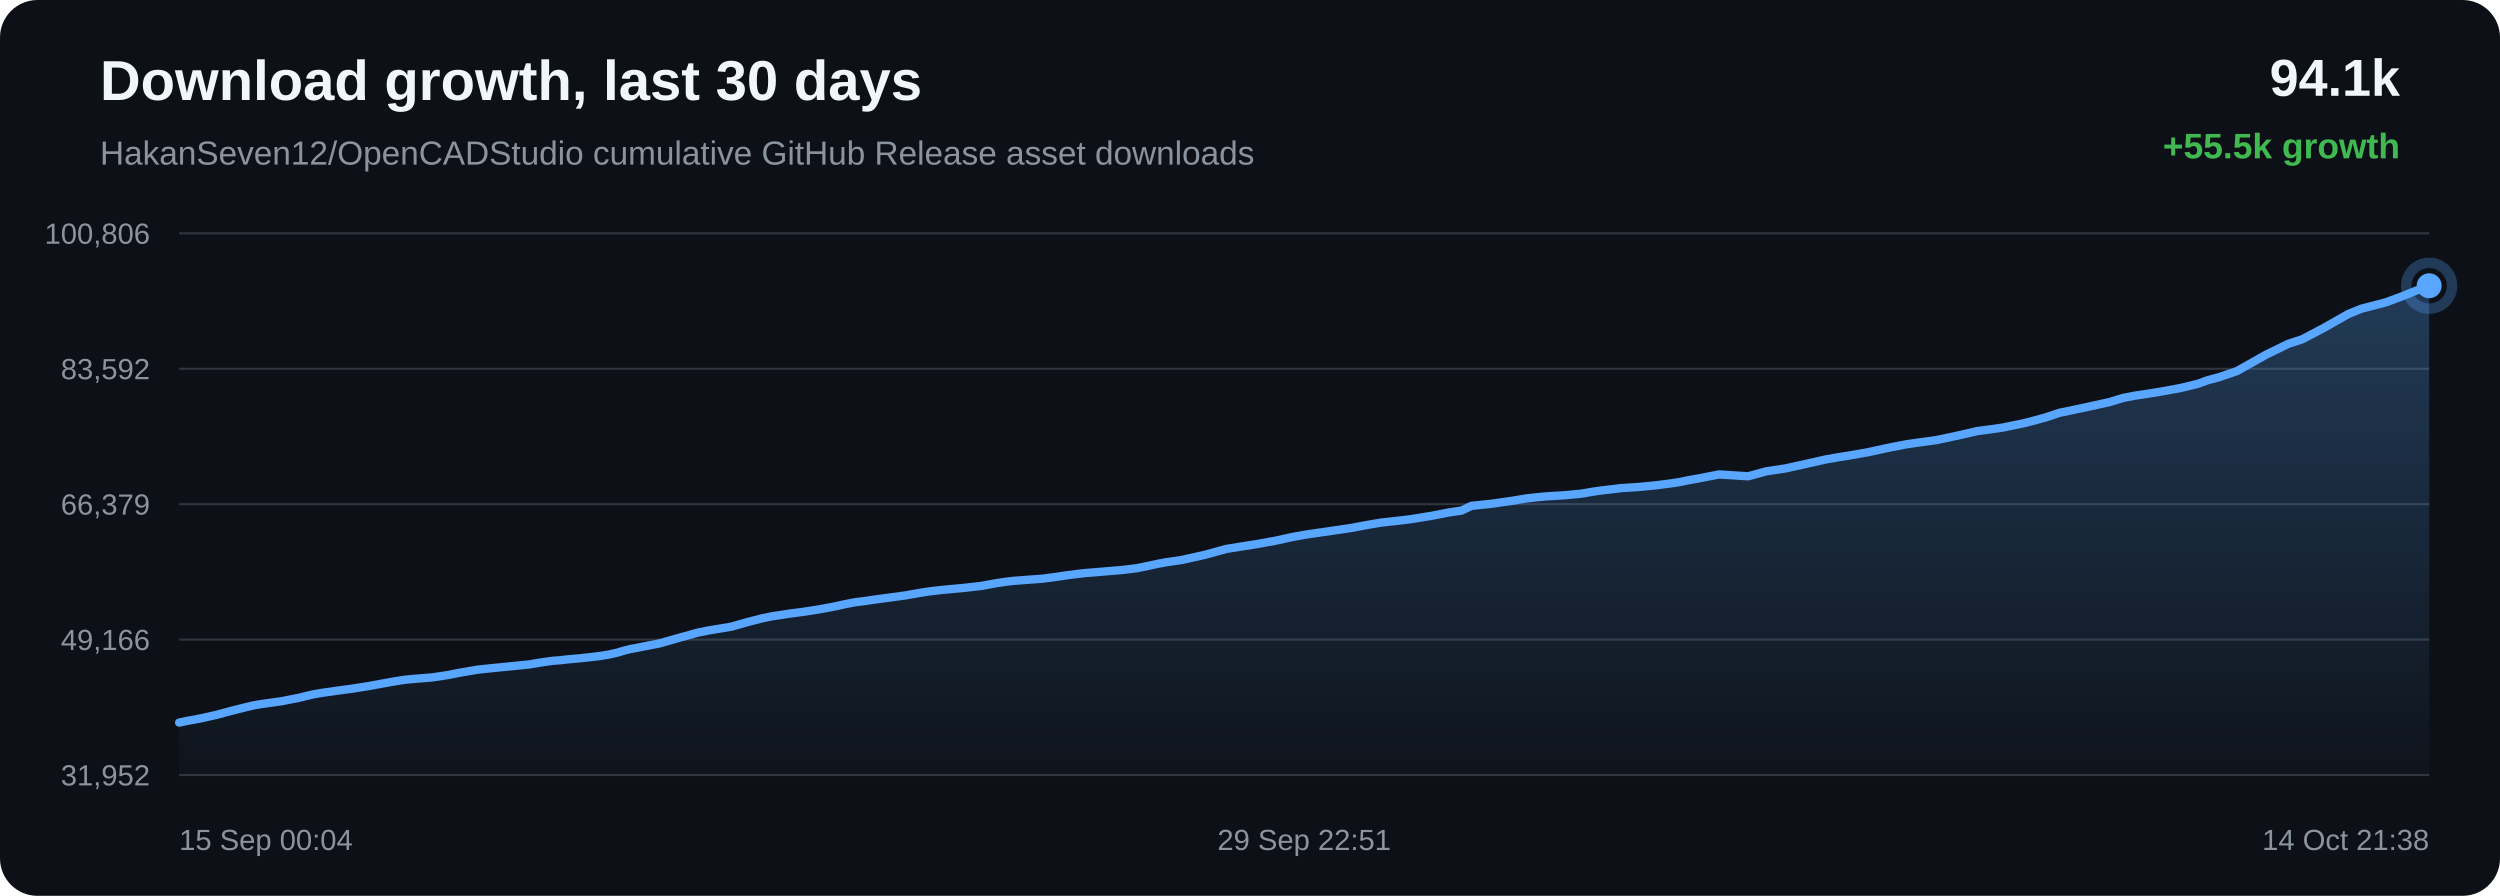
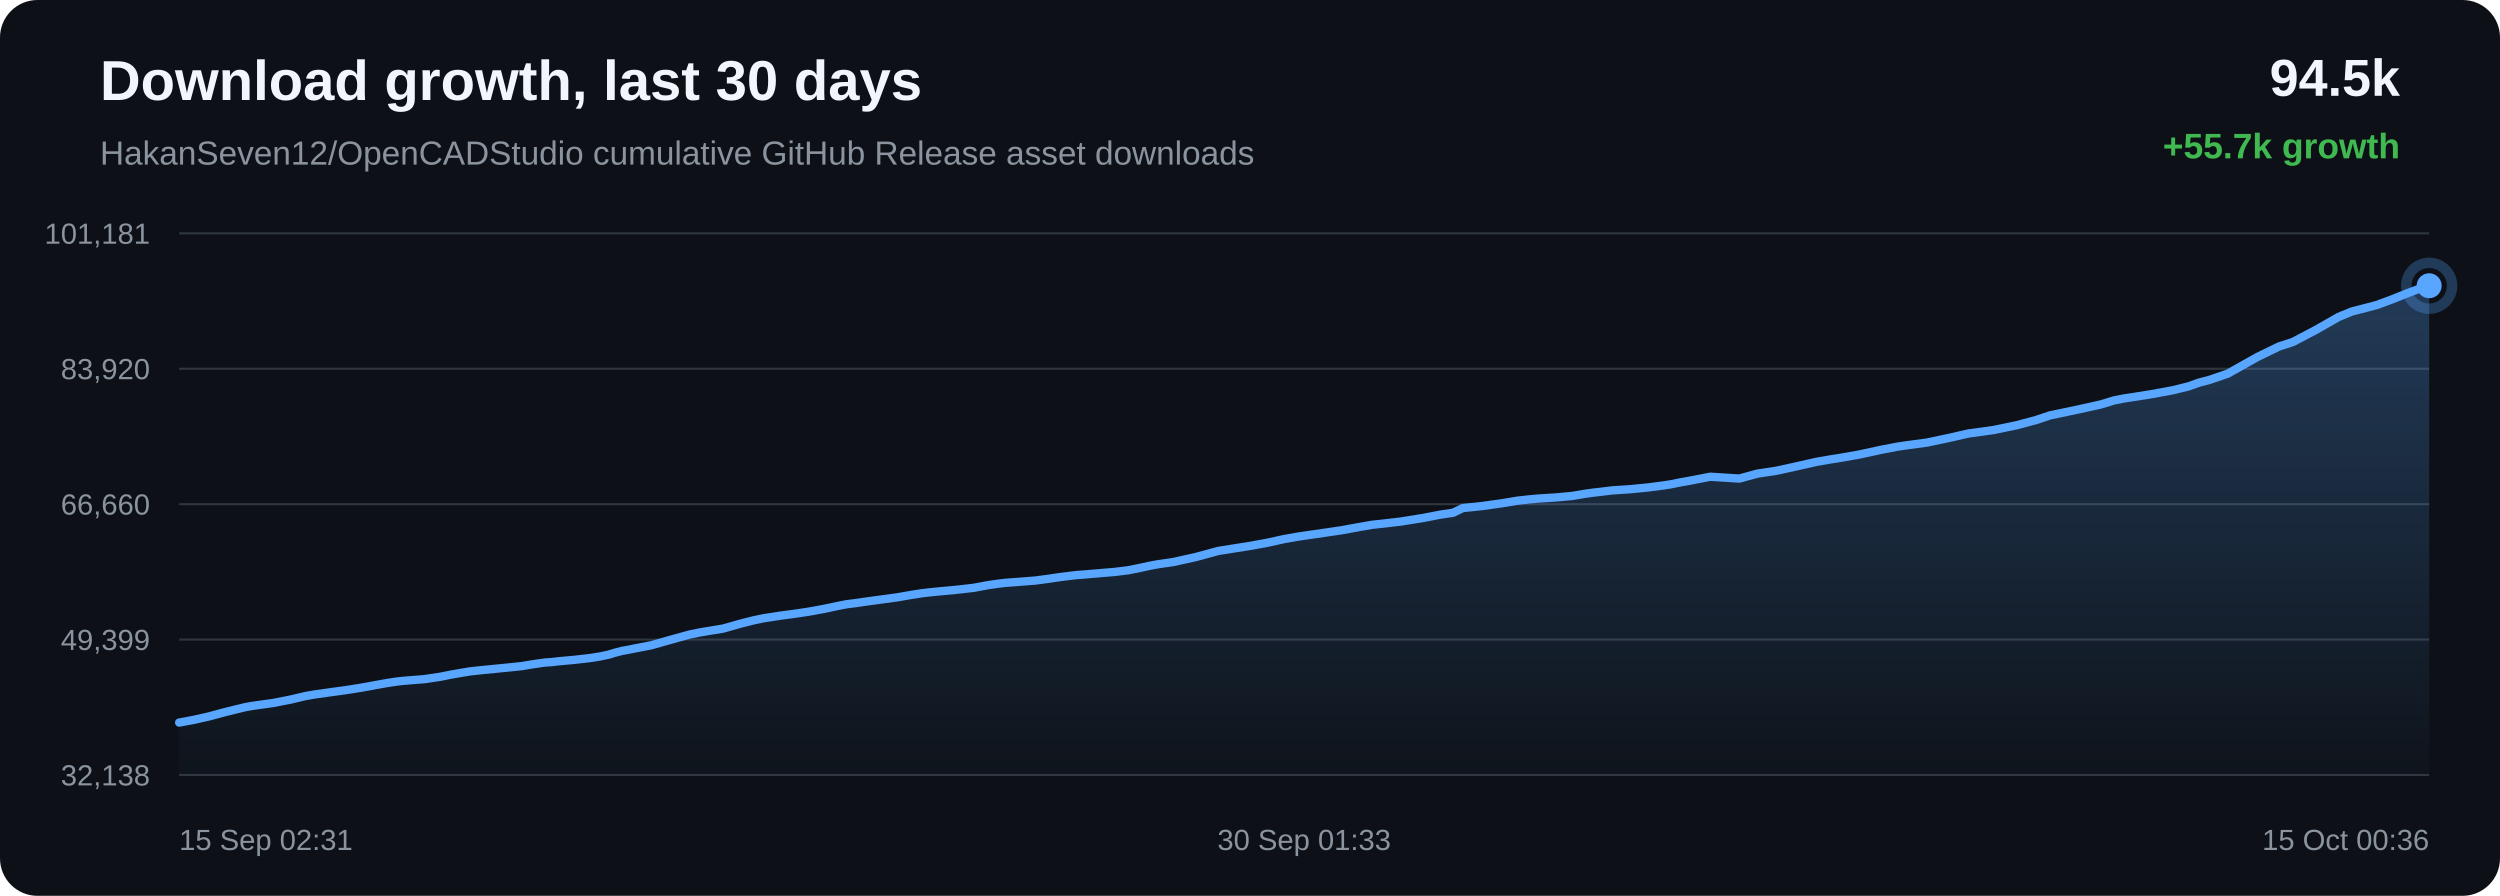
<svg xmlns="http://www.w3.org/2000/svg" width="1200" height="430" viewBox="0 0 1200 430">
  <defs>
    <linearGradient id="area" x1="0" x2="0" y1="0" y2="1">
      <stop offset="0%" stop-color="#58a6ff" stop-opacity="0.28" />
      <stop offset="100%" stop-color="#58a6ff" stop-opacity="0.02" />
    </linearGradient>
  </defs>
  <rect width="100%" height="100%" rx="18" fill="#0d1117" />
  <text x="48" y="48" fill="#f0f6fc" font-family="Arial, sans-serif" font-size="27" font-weight="700">Download growth, last 30 days</text>
  <text x="48" y="79" fill="#8b949e" font-family="Arial, sans-serif" font-size="16">HakanSeven12/OpenCADStudio cumulative GitHub Release asset downloads</text>
-   <text x="1152" y="46" text-anchor="end" fill="#f0f6fc" font-family="Arial, sans-serif" font-size="25" font-weight="700">94.1k</text>
-   <text x="1152" y="76" text-anchor="end" fill="#3fb950" font-family="Arial, sans-serif" font-size="17" font-weight="700">+55.5k growth</text>
+   <text x="1152" y="46" text-anchor="end" fill="#f0f6fc" font-family="Arial, sans-serif" font-size="25" font-weight="700">94.5k</text>
+   <text x="1152" y="76" text-anchor="end" fill="#3fb950" font-family="Arial, sans-serif" font-size="17" font-weight="700">+55.7k growth</text>
  <line x1="86" y1="112.00" x2="1166" y2="112.00" stroke="#30363d" stroke-width="1" />
  <line x1="86" y1="177.00" x2="1166" y2="177.00" stroke="#30363d" stroke-width="1" />
  <line x1="86" y1="242.00" x2="1166" y2="242.00" stroke="#30363d" stroke-width="1" />
  <line x1="86" y1="307.00" x2="1166" y2="307.00" stroke="#30363d" stroke-width="1" />
  <line x1="86" y1="372.00" x2="1166" y2="372.00" stroke="#30363d" stroke-width="1" />
-   <text x="72" y="117.00" text-anchor="end" fill="#8b949e" font-family="Arial, sans-serif" font-size="14">100,806</text>
-   <text x="72" y="182.00" text-anchor="end" fill="#8b949e" font-family="Arial, sans-serif" font-size="14">83,592</text>
-   <text x="72" y="247.00" text-anchor="end" fill="#8b949e" font-family="Arial, sans-serif" font-size="14">66,379</text>
-   <text x="72" y="312.00" text-anchor="end" fill="#8b949e" font-family="Arial, sans-serif" font-size="14">49,166</text>
-   <text x="72" y="377.00" text-anchor="end" fill="#8b949e" font-family="Arial, sans-serif" font-size="14">31,952</text>
-   <path d="M 86.00 346.84 L 89.68 346.07 L 96.74 344.74 L 104.08 343.09 L 111.36 341.12 L 116.99 339.71 L 121.63 338.60 L 124.61 338.07 L 127.60 337.64 L 135.23 336.58 L 143.35 334.96 L 150.42 333.28 L 154.80 332.52 L 158.72 331.99 L 162.21 331.48 L 169.33 330.52 L 176.59 329.37 L 183.81 328.06 L 189.67 327.01 L 194.15 326.32 L 197.08 326.01 L 200.04 325.76 L 207.37 325.17 L 215.10 324.01 L 220.17 323.00 L 225.09 322.14 L 229.12 321.47 L 232.29 321.11 L 235.25 320.80 L 242.31 320.10 L 248.83 319.46 L 254.36 318.88 L 258.95 318.09 L 262.34 317.60 L 265.70 317.13 L 268.55 316.96 L 271.48 316.60 L 279.16 315.90 L 287.05 315.01 L 291.86 314.26 L 296.19 313.30 L 299.27 312.37 L 302.46 311.55 L 305.19 311.07 L 308.17 310.46 L 316.45 308.86 L 326.90 305.89 L 334.78 303.70 L 339.71 302.69 L 343.48 302.05 L 351.04 300.81 L 359.19 298.49 L 365.31 296.92 L 370.57 295.82 L 374.98 295.16 L 378.45 294.60 L 385.28 293.71 L 392.46 292.62 L 399.61 291.31 L 405.73 289.99 L 410.53 289.06 L 413.95 288.65 L 419.71 287.82 L 427.20 286.80 L 434.80 285.77 L 441.07 284.65 L 446.18 283.85 L 449.99 283.40 L 454.55 282.93 L 462.97 282.16 L 471.37 281.20 L 478.01 279.95 L 482.90 279.24 L 486.50 278.82 L 493.64 278.27 L 500.78 277.73 L 507.12 276.88 L 512.49 276.08 L 516.41 275.58 L 520.36 275.11 L 523.70 274.85 L 531.24 274.21 L 539.03 273.56 L 545.87 272.71 L 551.33 271.58 L 555.84 270.60 L 559.72 269.88 L 567.46 268.75 L 578.32 266.31 L 588.75 263.46 L 595.11 262.45 L 603.45 261.13 L 612.17 259.56 L 620.22 257.78 L 626.72 256.62 L 631.59 255.90 L 639.62 254.74 L 648.30 253.47 L 656.31 251.97 L 662.86 250.85 L 667.79 250.32 L 676.65 249.29 L 687.62 247.51 L 695.55 245.97 L 701.63 245.06 L 706.23 242.82 L 715.74 241.82 L 725.42 240.45 L 732.62 239.25 L 737.99 238.65 L 742.18 238.26 L 751.09 237.71 L 758.88 236.98 L 765.03 235.94 L 768.98 235.38 L 772.90 234.95 L 778.01 234.30 L 786.45 233.76 L 795.35 232.89 L 801.85 232.05 L 806.00 231.42 L 810.55 230.49 L 814.76 229.75 L 825.17 227.73 L 839.10 228.62 L 847.81 226.23 L 857.09 224.83 L 867.74 222.47 L 876.05 220.59 L 882.00 219.54 L 886.74 218.80 L 896.48 217.10 L 907.27 214.76 L 914.87 213.29 L 920.39 212.48 L 929.43 211.26 L 940.57 208.88 L 949.10 206.92 L 955.67 206.04 L 961.33 205.23 L 972.23 202.97 L 981.78 200.41 L 988.50 198.15 L 993.87 197.05 L 1002.84 195.14 L 1012.66 192.97 L 1019.12 191.00 L 1024.39 189.97 L 1028.69 189.33 L 1037.23 187.97 L 1047.15 186.14 L 1054.84 184.26 L 1059.80 182.47 L 1064.90 181.14 L 1073.75 178.10 L 1087.91 170.13 L 1098.23 165.10 L 1105.08 162.85 L 1116.12 157.02 L 1127.04 150.79 L 1133.39 148.19 L 1137.89 147.03 L 1145.30 145.08 L 1152.70 142.34 L 1159.83 139.47 L 1166.00 137.16 L 1166.00 372.00 L 86.00 372.00 Z" fill="url(#area)" />
-   <path d="M 86.00 346.84 L 89.68 346.07 L 96.74 344.74 L 104.08 343.09 L 111.36 341.12 L 116.99 339.71 L 121.63 338.60 L 124.61 338.07 L 127.60 337.64 L 135.23 336.58 L 143.35 334.96 L 150.42 333.28 L 154.80 332.52 L 158.72 331.99 L 162.21 331.48 L 169.33 330.52 L 176.59 329.37 L 183.81 328.06 L 189.67 327.01 L 194.15 326.32 L 197.08 326.01 L 200.04 325.76 L 207.37 325.17 L 215.10 324.01 L 220.17 323.00 L 225.09 322.14 L 229.12 321.47 L 232.29 321.11 L 235.25 320.80 L 242.31 320.10 L 248.83 319.46 L 254.36 318.88 L 258.95 318.09 L 262.34 317.60 L 265.70 317.13 L 268.55 316.96 L 271.48 316.60 L 279.16 315.90 L 287.05 315.01 L 291.86 314.26 L 296.19 313.30 L 299.27 312.37 L 302.46 311.55 L 305.19 311.07 L 308.17 310.46 L 316.45 308.86 L 326.90 305.89 L 334.78 303.70 L 339.71 302.69 L 343.48 302.05 L 351.04 300.81 L 359.19 298.49 L 365.31 296.92 L 370.57 295.82 L 374.98 295.16 L 378.45 294.60 L 385.28 293.71 L 392.46 292.62 L 399.61 291.31 L 405.73 289.99 L 410.53 289.06 L 413.95 288.65 L 419.71 287.82 L 427.20 286.80 L 434.80 285.77 L 441.07 284.65 L 446.18 283.85 L 449.99 283.40 L 454.55 282.93 L 462.97 282.16 L 471.37 281.20 L 478.01 279.95 L 482.90 279.24 L 486.50 278.82 L 493.64 278.27 L 500.78 277.73 L 507.12 276.88 L 512.49 276.08 L 516.41 275.58 L 520.36 275.11 L 523.70 274.85 L 531.24 274.21 L 539.03 273.56 L 545.87 272.71 L 551.33 271.58 L 555.84 270.60 L 559.72 269.88 L 567.46 268.75 L 578.32 266.31 L 588.75 263.46 L 595.11 262.45 L 603.45 261.13 L 612.17 259.56 L 620.22 257.78 L 626.72 256.62 L 631.59 255.90 L 639.62 254.74 L 648.30 253.47 L 656.31 251.97 L 662.86 250.85 L 667.79 250.32 L 676.65 249.29 L 687.62 247.51 L 695.55 245.97 L 701.63 245.06 L 706.23 242.82 L 715.74 241.82 L 725.42 240.45 L 732.62 239.25 L 737.99 238.65 L 742.18 238.26 L 751.09 237.71 L 758.88 236.98 L 765.03 235.94 L 768.98 235.38 L 772.90 234.95 L 778.01 234.30 L 786.45 233.76 L 795.35 232.89 L 801.85 232.05 L 806.00 231.42 L 810.55 230.49 L 814.76 229.75 L 825.17 227.73 L 839.10 228.62 L 847.81 226.23 L 857.09 224.83 L 867.74 222.47 L 876.05 220.59 L 882.00 219.54 L 886.74 218.80 L 896.48 217.10 L 907.27 214.76 L 914.87 213.29 L 920.39 212.48 L 929.43 211.26 L 940.57 208.88 L 949.10 206.92 L 955.67 206.04 L 961.33 205.23 L 972.23 202.97 L 981.78 200.41 L 988.50 198.15 L 993.87 197.05 L 1002.84 195.14 L 1012.66 192.97 L 1019.12 191.00 L 1024.39 189.97 L 1028.69 189.33 L 1037.23 187.97 L 1047.15 186.14 L 1054.84 184.26 L 1059.80 182.47 L 1064.90 181.14 L 1073.75 178.10 L 1087.91 170.13 L 1098.23 165.10 L 1105.08 162.85 L 1116.12 157.02 L 1127.04 150.79 L 1133.39 148.19 L 1137.89 147.03 L 1145.30 145.08 L 1152.70 142.34 L 1159.83 139.47 L 1166.00 137.16" fill="none" stroke="#58a6ff" stroke-width="4" stroke-linecap="round" stroke-linejoin="round" />
+   <text x="72" y="117.00" text-anchor="end" fill="#8b949e" font-family="Arial, sans-serif" font-size="14">101,181</text>
+   <text x="72" y="182.00" text-anchor="end" fill="#8b949e" font-family="Arial, sans-serif" font-size="14">83,920</text>
+   <text x="72" y="247.00" text-anchor="end" fill="#8b949e" font-family="Arial, sans-serif" font-size="14">66,660</text>
+   <text x="72" y="312.00" text-anchor="end" fill="#8b949e" font-family="Arial, sans-serif" font-size="14">49,399</text>
+   <text x="72" y="377.00" text-anchor="end" fill="#8b949e" font-family="Arial, sans-serif" font-size="14">32,138</text>
+   <path d="M 86.00 346.84 L 93.06 345.52 L 100.39 343.87 L 107.67 341.90 L 113.30 340.50 L 117.93 339.39 L 120.91 338.86 L 123.89 338.44 L 131.52 337.37 L 139.64 335.76 L 146.70 334.09 L 151.07 333.33 L 154.99 332.80 L 158.48 332.29 L 165.60 331.33 L 172.85 330.19 L 180.07 328.88 L 185.92 327.83 L 190.40 327.15 L 193.32 326.83 L 196.29 326.58 L 203.61 326.00 L 211.33 324.85 L 216.39 323.84 L 221.32 322.97 L 225.34 322.31 L 228.51 321.95 L 231.47 321.64 L 238.53 320.94 L 245.03 320.30 L 250.56 319.72 L 255.15 318.94 L 258.54 318.45 L 261.89 317.98 L 264.75 317.81 L 267.67 317.45 L 275.34 316.76 L 283.23 315.86 L 288.03 315.11 L 292.36 314.17 L 295.44 313.24 L 298.63 312.41 L 301.36 311.94 L 304.34 311.33 L 312.61 309.73 L 323.05 306.77 L 330.93 304.59 L 335.86 303.58 L 339.62 302.94 L 347.18 301.70 L 355.31 299.39 L 361.43 297.83 L 366.69 296.73 L 371.10 296.07 L 374.57 295.51 L 381.39 294.62 L 388.57 293.54 L 395.71 292.23 L 401.82 290.92 L 406.62 289.99 L 410.04 289.58 L 415.79 288.75 L 423.28 287.73 L 430.87 286.70 L 437.14 285.59 L 442.24 284.79 L 446.05 284.34 L 450.61 283.88 L 459.03 283.11 L 467.41 282.15 L 474.05 280.91 L 478.94 280.19 L 482.54 279.77 L 489.67 279.23 L 496.80 278.68 L 503.15 277.84 L 508.51 277.04 L 512.42 276.55 L 516.37 276.07 L 519.70 275.82 L 527.25 275.18 L 535.03 274.53 L 541.86 273.68 L 547.32 272.56 L 551.83 271.58 L 555.70 270.86 L 563.44 269.73 L 574.29 267.30 L 584.71 264.46 L 591.07 263.45 L 599.40 262.14 L 608.11 260.57 L 616.16 258.80 L 622.66 257.64 L 627.52 256.92 L 635.55 255.76 L 644.22 254.49 L 652.22 253.00 L 658.77 251.88 L 663.69 251.36 L 672.55 250.32 L 683.51 248.55 L 691.44 247.01 L 697.51 246.11 L 702.11 243.88 L 711.61 242.88 L 721.28 241.51 L 728.48 240.31 L 733.84 239.72 L 738.03 239.33 L 746.94 238.77 L 754.72 238.05 L 760.86 237.01 L 764.81 236.46 L 768.73 236.02 L 773.84 235.38 L 782.27 234.84 L 791.17 233.97 L 797.66 233.13 L 801.81 232.50 L 806.35 231.58 L 810.56 230.84 L 820.96 228.83 L 834.88 229.71 L 843.58 227.33 L 852.86 225.93 L 863.50 223.58 L 871.80 221.70 L 877.75 220.66 L 882.48 219.92 L 892.22 218.22 L 903.00 215.89 L 910.60 214.42 L 916.11 213.62 L 925.15 212.40 L 936.28 210.03 L 944.80 208.08 L 951.37 207.19 L 957.02 206.39 L 967.92 204.13 L 977.46 201.58 L 984.17 199.33 L 989.54 198.23 L 998.51 196.33 L 1008.31 194.16 L 1014.77 192.19 L 1020.03 191.16 L 1024.33 190.53 L 1032.87 189.17 L 1042.78 187.35 L 1050.47 185.47 L 1055.42 183.69 L 1060.52 182.36 L 1069.36 179.33 L 1083.51 171.38 L 1093.82 166.36 L 1100.66 164.12 L 1111.70 158.31 L 1122.61 152.09 L 1128.96 149.50 L 1133.45 148.35 L 1140.86 146.40 L 1148.26 143.67 L 1155.38 140.81 L 1161.54 138.50 L 1166.00 137.16 L 1166.00 372.00 L 86.00 372.00 Z" fill="url(#area)" />
+   <path d="M 86.00 346.84 L 93.06 345.52 L 100.39 343.87 L 107.67 341.90 L 113.30 340.50 L 117.93 339.39 L 120.91 338.86 L 123.89 338.44 L 131.52 337.37 L 139.64 335.76 L 146.70 334.09 L 151.07 333.33 L 154.99 332.80 L 158.48 332.29 L 165.60 331.33 L 172.85 330.19 L 180.07 328.88 L 185.92 327.83 L 190.40 327.15 L 193.32 326.83 L 196.29 326.58 L 203.61 326.00 L 211.33 324.85 L 216.39 323.84 L 221.32 322.97 L 225.34 322.31 L 228.51 321.95 L 231.47 321.64 L 238.53 320.94 L 245.03 320.30 L 250.56 319.72 L 255.15 318.94 L 258.54 318.45 L 261.89 317.98 L 264.75 317.81 L 267.67 317.45 L 275.34 316.76 L 283.23 315.86 L 288.03 315.11 L 292.36 314.17 L 295.44 313.24 L 298.63 312.41 L 301.36 311.94 L 304.34 311.33 L 312.61 309.73 L 323.05 306.77 L 330.93 304.59 L 335.86 303.58 L 339.62 302.94 L 347.18 301.70 L 355.31 299.39 L 361.43 297.83 L 366.69 296.73 L 371.10 296.07 L 374.57 295.51 L 381.39 294.62 L 388.57 293.54 L 395.71 292.23 L 401.82 290.92 L 406.62 289.99 L 410.04 289.58 L 415.79 288.75 L 423.28 287.73 L 430.87 286.70 L 437.14 285.59 L 442.24 284.79 L 446.05 284.34 L 450.61 283.88 L 459.03 283.11 L 467.41 282.15 L 474.05 280.91 L 478.94 280.19 L 482.54 279.77 L 489.67 279.23 L 496.80 278.68 L 503.15 277.84 L 508.51 277.04 L 512.42 276.55 L 516.37 276.07 L 519.70 275.82 L 527.25 275.18 L 535.03 274.53 L 541.86 273.68 L 547.32 272.56 L 551.83 271.58 L 555.70 270.86 L 563.44 269.73 L 574.29 267.30 L 584.71 264.46 L 591.07 263.45 L 599.40 262.14 L 608.11 260.57 L 616.16 258.80 L 622.66 257.64 L 627.52 256.92 L 635.55 255.76 L 644.22 254.49 L 652.22 253.00 L 658.77 251.88 L 663.69 251.36 L 672.55 250.32 L 683.51 248.55 L 691.44 247.01 L 697.51 246.11 L 702.11 243.88 L 711.61 242.88 L 721.28 241.51 L 728.48 240.31 L 733.84 239.72 L 738.03 239.33 L 746.94 238.77 L 754.72 238.05 L 760.86 237.01 L 764.81 236.46 L 768.73 236.02 L 773.84 235.38 L 782.27 234.84 L 791.17 233.97 L 797.66 233.13 L 801.81 232.50 L 806.35 231.58 L 810.56 230.84 L 820.96 228.83 L 834.88 229.71 L 843.58 227.33 L 852.86 225.93 L 863.50 223.58 L 871.80 221.70 L 877.75 220.66 L 882.48 219.92 L 892.22 218.22 L 903.00 215.89 L 910.60 214.42 L 916.11 213.62 L 925.15 212.40 L 936.28 210.03 L 944.80 208.08 L 951.37 207.19 L 957.02 206.39 L 967.92 204.13 L 977.46 201.58 L 984.17 199.33 L 989.54 198.23 L 998.51 196.33 L 1008.31 194.16 L 1014.77 192.19 L 1020.03 191.16 L 1024.33 190.53 L 1032.87 189.17 L 1042.78 187.35 L 1050.47 185.47 L 1055.42 183.69 L 1060.52 182.36 L 1069.36 179.33 L 1083.51 171.38 L 1093.82 166.36 L 1100.66 164.12 L 1111.70 158.31 L 1122.61 152.09 L 1128.96 149.50 L 1133.45 148.35 L 1140.86 146.40 L 1148.26 143.67 L 1155.38 140.81 L 1161.54 138.50 L 1166.00 137.16" fill="none" stroke="#58a6ff" stroke-width="4" stroke-linecap="round" stroke-linejoin="round" />
  <circle cx="1166.00" cy="137.16" r="6" fill="#58a6ff" />
  <circle cx="1166.00" cy="137.16" r="11" fill="none" stroke="#58a6ff" stroke-opacity="0.28" stroke-width="5" />
-   <text x="86.00" y="408" text-anchor="start" fill="#8b949e" font-family="Arial, sans-serif" font-size="14">15 Sep 00:04</text>
-   <text x="626.00" y="408" text-anchor="middle" fill="#8b949e" font-family="Arial, sans-serif" font-size="14">29 Sep 22:51</text>
-   <text x="1166.00" y="408" text-anchor="end" fill="#8b949e" font-family="Arial, sans-serif" font-size="14">14 Oct 21:38</text>
+   <text x="86.00" y="408" text-anchor="start" fill="#8b949e" font-family="Arial, sans-serif" font-size="14">15 Sep 02:31</text>
+   <text x="626.00" y="408" text-anchor="middle" fill="#8b949e" font-family="Arial, sans-serif" font-size="14">30 Sep 01:33</text>
+   <text x="1166.00" y="408" text-anchor="end" fill="#8b949e" font-family="Arial, sans-serif" font-size="14">15 Oct 00:36</text>
</svg>
